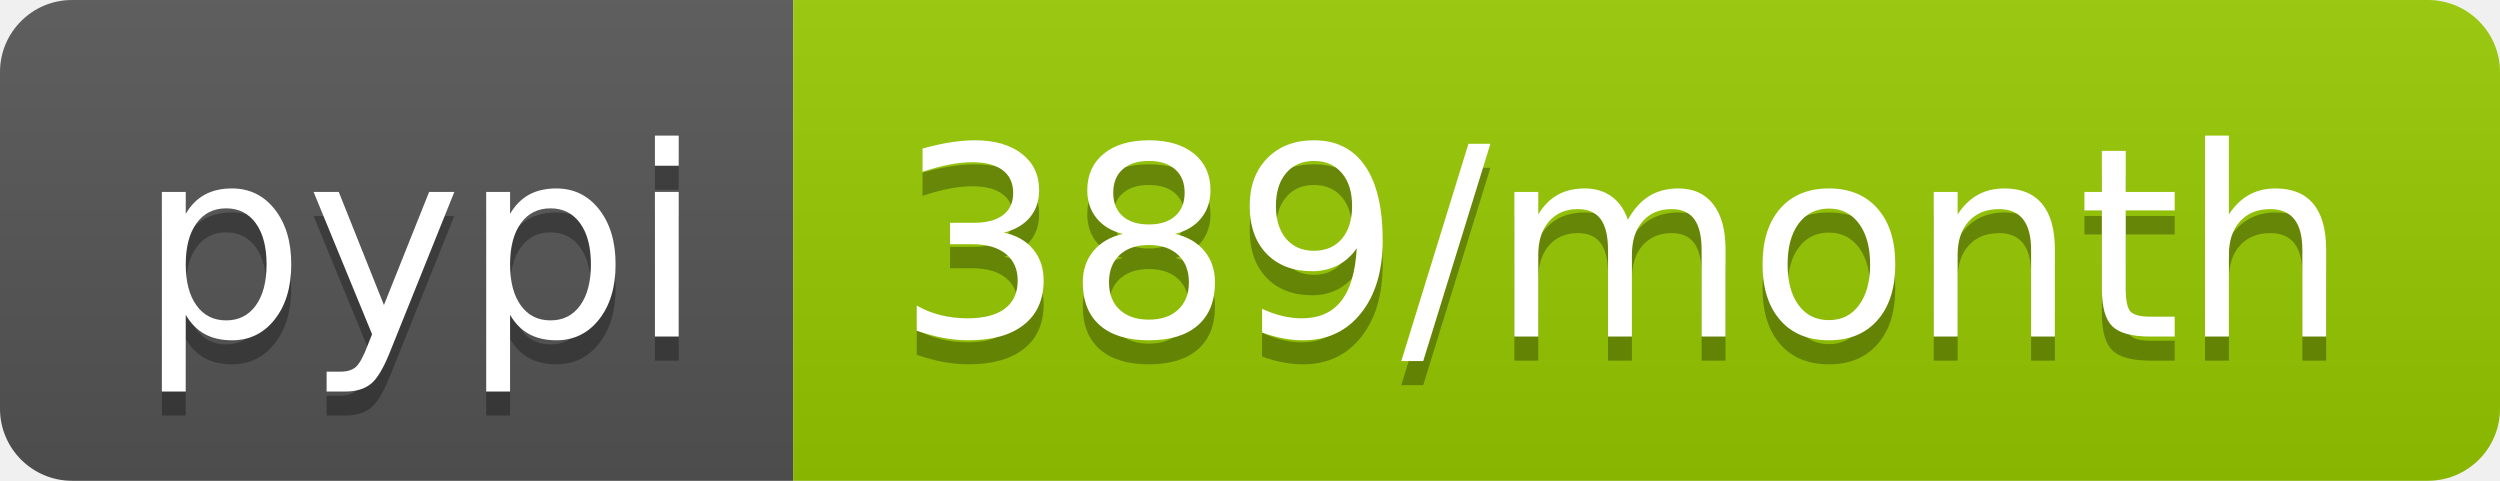
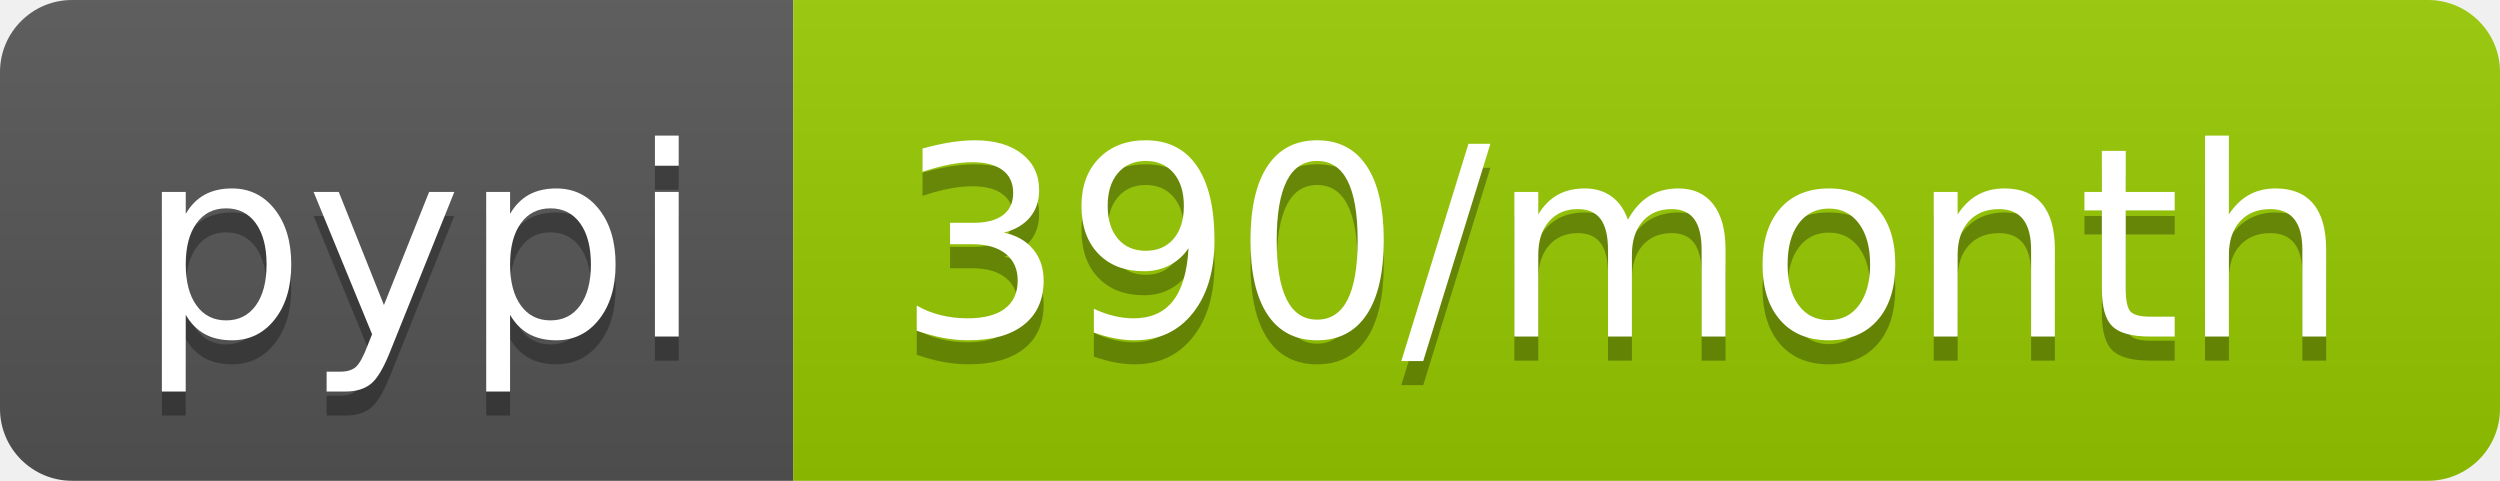
- <svg xmlns="http://www.w3.org/2000/svg" width="104" height="20" role="img" aria-label="pypi: 389/month">
+ <svg xmlns="http://www.w3.org/2000/svg" width="104" height="20" role="img" aria-label="pypi: 390/month">
  <linearGradient id="s" x2="0" y2="100%">
    <stop offset="0" stop-color="#bbb" stop-opacity=".1" />
    <stop offset="1" stop-opacity=".1" />
  </linearGradient>
  <clipPath id="r">
    <rect width="104" height="20" rx="3" fill="#fff" />
  </clipPath>
  <g clip-path="url(#r)">
    <rect width="33" height="20" fill="#555" />
    <rect x="33" width="71" height="20" fill="#97ca00" />
    <rect width="104" height="20" fill="url(#s)" />
  </g>
  <g fill="#fff" text-anchor="middle" font-family="Verdana,Geneva,DejaVu Sans,sans-serif" text-rendering="geometricPrecision" font-size="110">
    <text aria-hidden="true" x="175" y="150" fill="#010101" fill-opacity=".3" transform="scale(.1)" textLength="230">pypi</text>
    <text x="175" y="140" transform="scale(.1)" fill="#fff" textLength="230">pypi</text>
-     <text aria-hidden="true" x="675" y="150" fill="#010101" fill-opacity=".3" transform="scale(.1)" textLength="610">389/month</text>
-     <text x="675" y="140" transform="scale(.1)" fill="#fff" textLength="610">389/month</text>
+     <text aria-hidden="true" x="675" y="150" fill="#010101" fill-opacity=".3" transform="scale(.1)" textLength="610">390/month</text>
+     <text x="675" y="140" transform="scale(.1)" fill="#fff" textLength="610">390/month</text>
  </g>
</svg>
